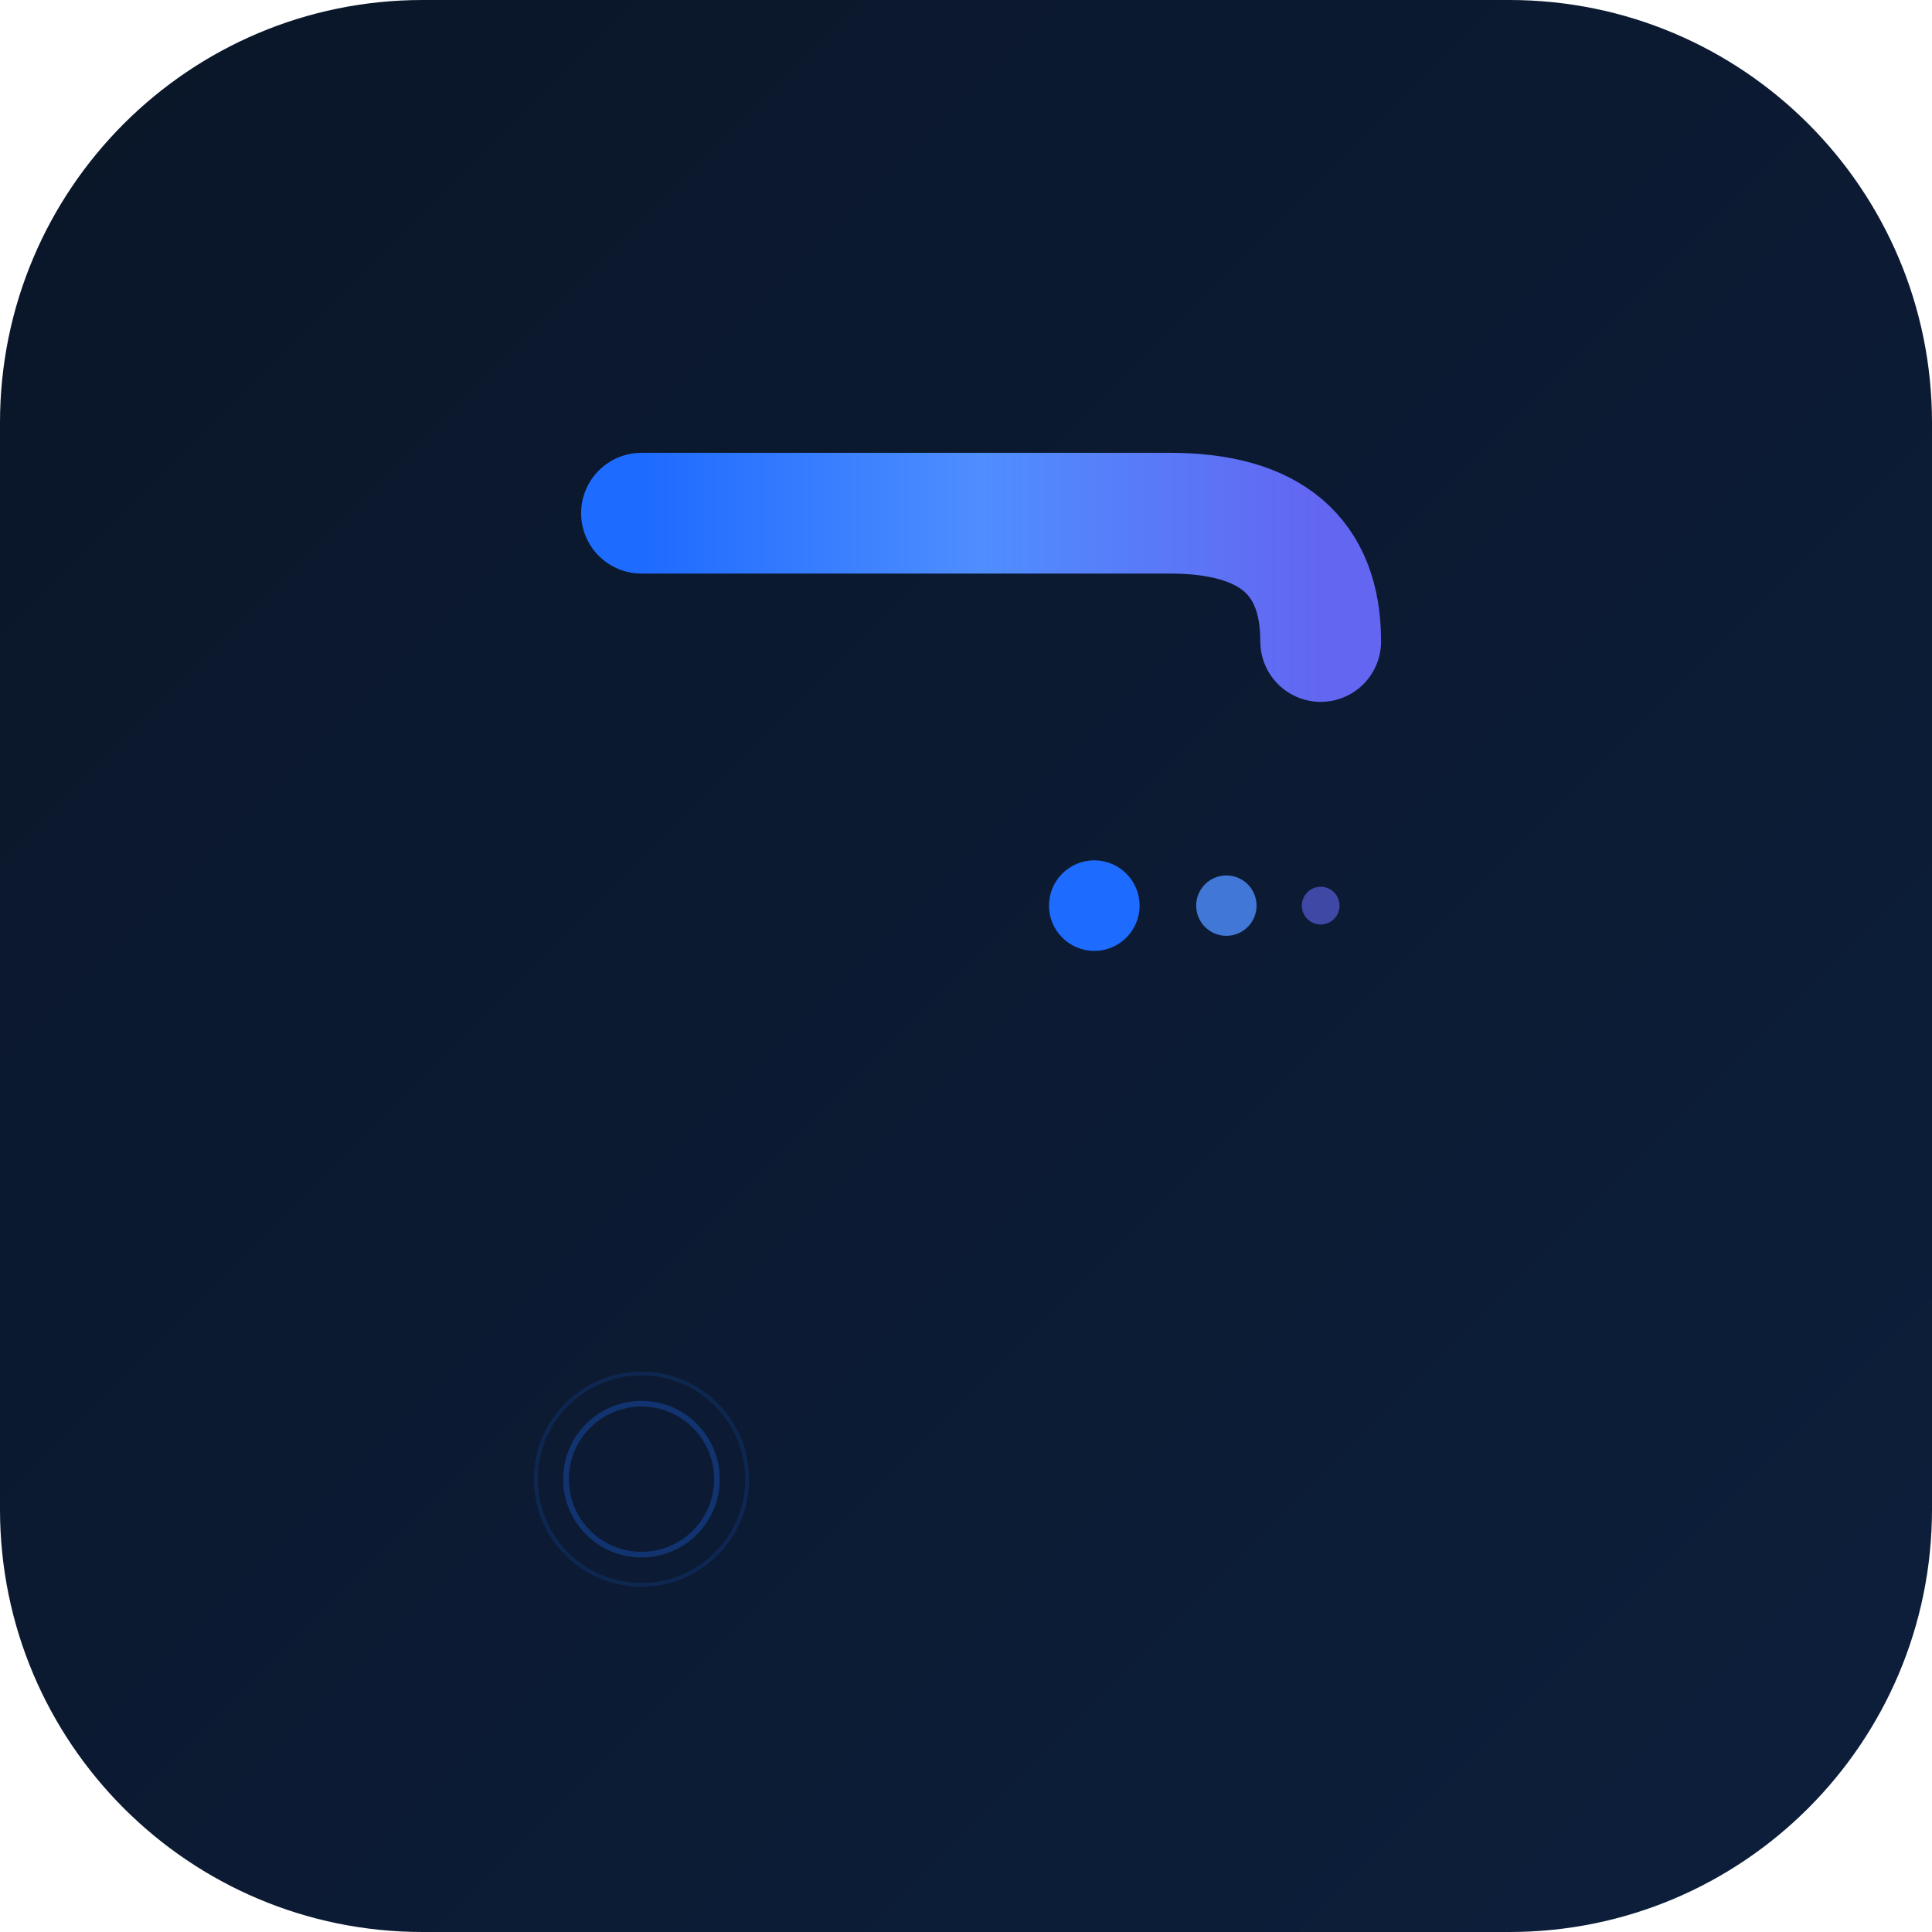
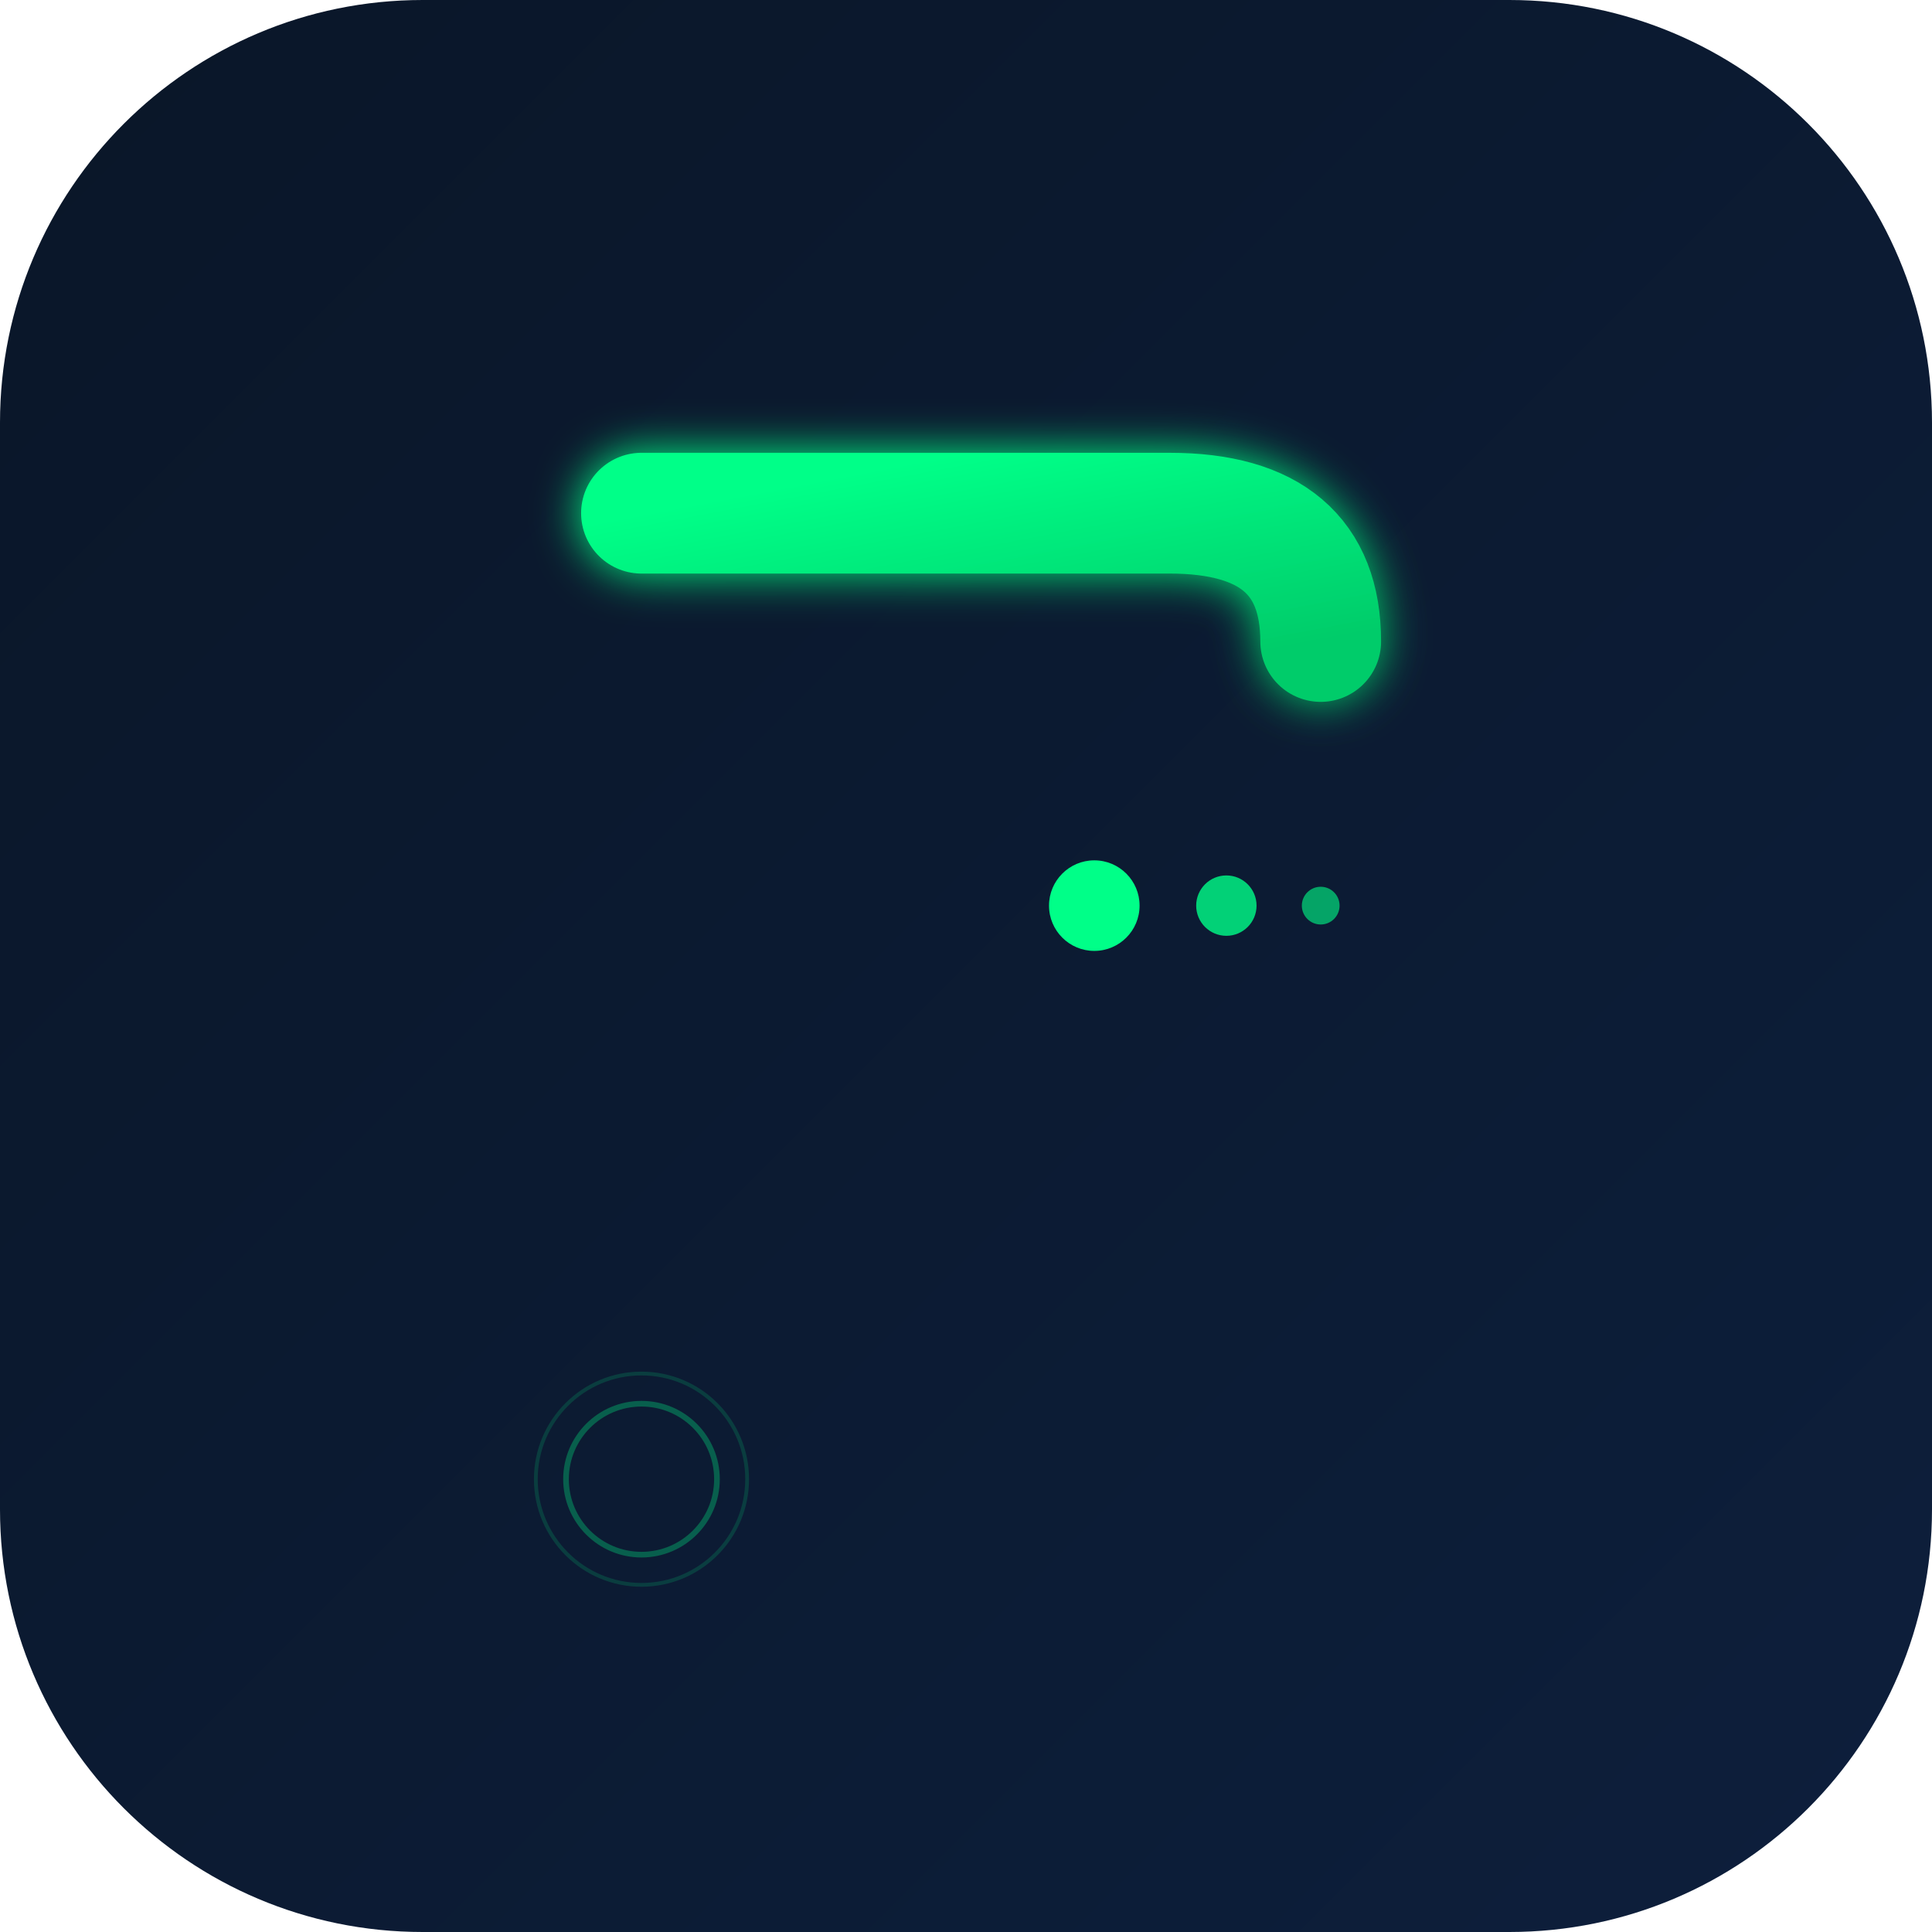
<svg xmlns="http://www.w3.org/2000/svg" width="1024" height="1024" viewBox="0 0 1024 1024">
  <defs>
    <linearGradient id="bgGradient" x1="0%" y1="0%" x2="100%" y2="100%">
      <stop offset="0%" style="stop-color:#0A1628" />
      <stop offset="100%" style="stop-color:#0D1F3C" />
    </linearGradient>
-     <linearGradient id="pathGradient" x1="0%" y1="0%" x2="100%" y2="100%">
-       <stop offset="0%" style="stop-color:#1E6BFF" />
-       <stop offset="100%" style="stop-color:#6366F1" />
+     <linearGradient id="greenGradient" x1="0%" y1="0%" x2="100%" y2="100%">
+       <stop offset="0%" style="stop-color:#00FF88" />
+       <stop offset="100%" style="stop-color:#00CC6A" />
    </linearGradient>
-     <linearGradient id="accentGradient" x1="0%" y1="0%" x2="100%" y2="0%">
-       <stop offset="0%" style="stop-color:#1E6BFF" />
-       <stop offset="50%" style="stop-color:#4F8EFF" />
-       <stop offset="100%" style="stop-color:#6366F1" />
-     </linearGradient>
+     <filter id="glow" x="-50%" y="-50%" width="200%" height="200%">
+       <feGaussianBlur stdDeviation="12" result="coloredBlur" />
+       <feMerge>
+         <feMergeNode in="coloredBlur" />
+         <feMergeNode in="SourceGraphic" />
+       </feMerge>
+     </filter>
  </defs>
  <rect width="1024" height="1024" rx="224" fill="url(#bgGradient)" />
-   <path d="M340 240 L340 784" stroke="url(#pathGradient)" stroke-width="64" stroke-linecap="round" fill="none" />
-   <path d="M340 272 Q512 272 620 272 Q700 272 700 340" stroke="url(#accentGradient)" stroke-width="64" stroke-linecap="round" fill="none" />
-   <path d="M340 480 L560 480" stroke="url(#accentGradient)" stroke-width="56" stroke-linecap="round" fill="none" />
-   <circle cx="580" cy="480" r="24" fill="#1E6BFF" />
-   <circle cx="650" cy="480" r="16" fill="#4F8EFF" opacity="0.8" />
-   <circle cx="700" cy="480" r="10" fill="#6366F1" opacity="0.6" />
-   <circle cx="340" cy="784" r="40" fill="none" stroke="#1E6BFF" stroke-width="3" opacity="0.3" />
-   <circle cx="340" cy="784" r="56" fill="none" stroke="#1E6BFF" stroke-width="2" opacity="0.15" />
+   <g filter="url(#glow)">
+     <path d="M340 240 L340 784" stroke="url(#greenGradient)" stroke-width="64" stroke-linecap="round" fill="none" />
+     <path d="M340 272 Q512 272 620 272 Q700 272 700 340" stroke="url(#greenGradient)" stroke-width="64" stroke-linecap="round" fill="none" />
+     <path d="M340 480 L560 480" stroke="url(#greenGradient)" stroke-width="56" stroke-linecap="round" fill="none" />
+   </g>
+   <circle cx="580" cy="480" r="24" fill="#00FF88" />
+   <circle cx="650" cy="480" r="16" fill="#00FF88" opacity="0.8" />
+   <circle cx="700" cy="480" r="10" fill="#00FF88" opacity="0.6" />
+   <circle cx="340" cy="784" r="40" fill="none" stroke="#00FF88" stroke-width="3" opacity="0.3" />
+   <circle cx="340" cy="784" r="56" fill="none" stroke="#00FF88" stroke-width="2" opacity="0.15" />
</svg>
